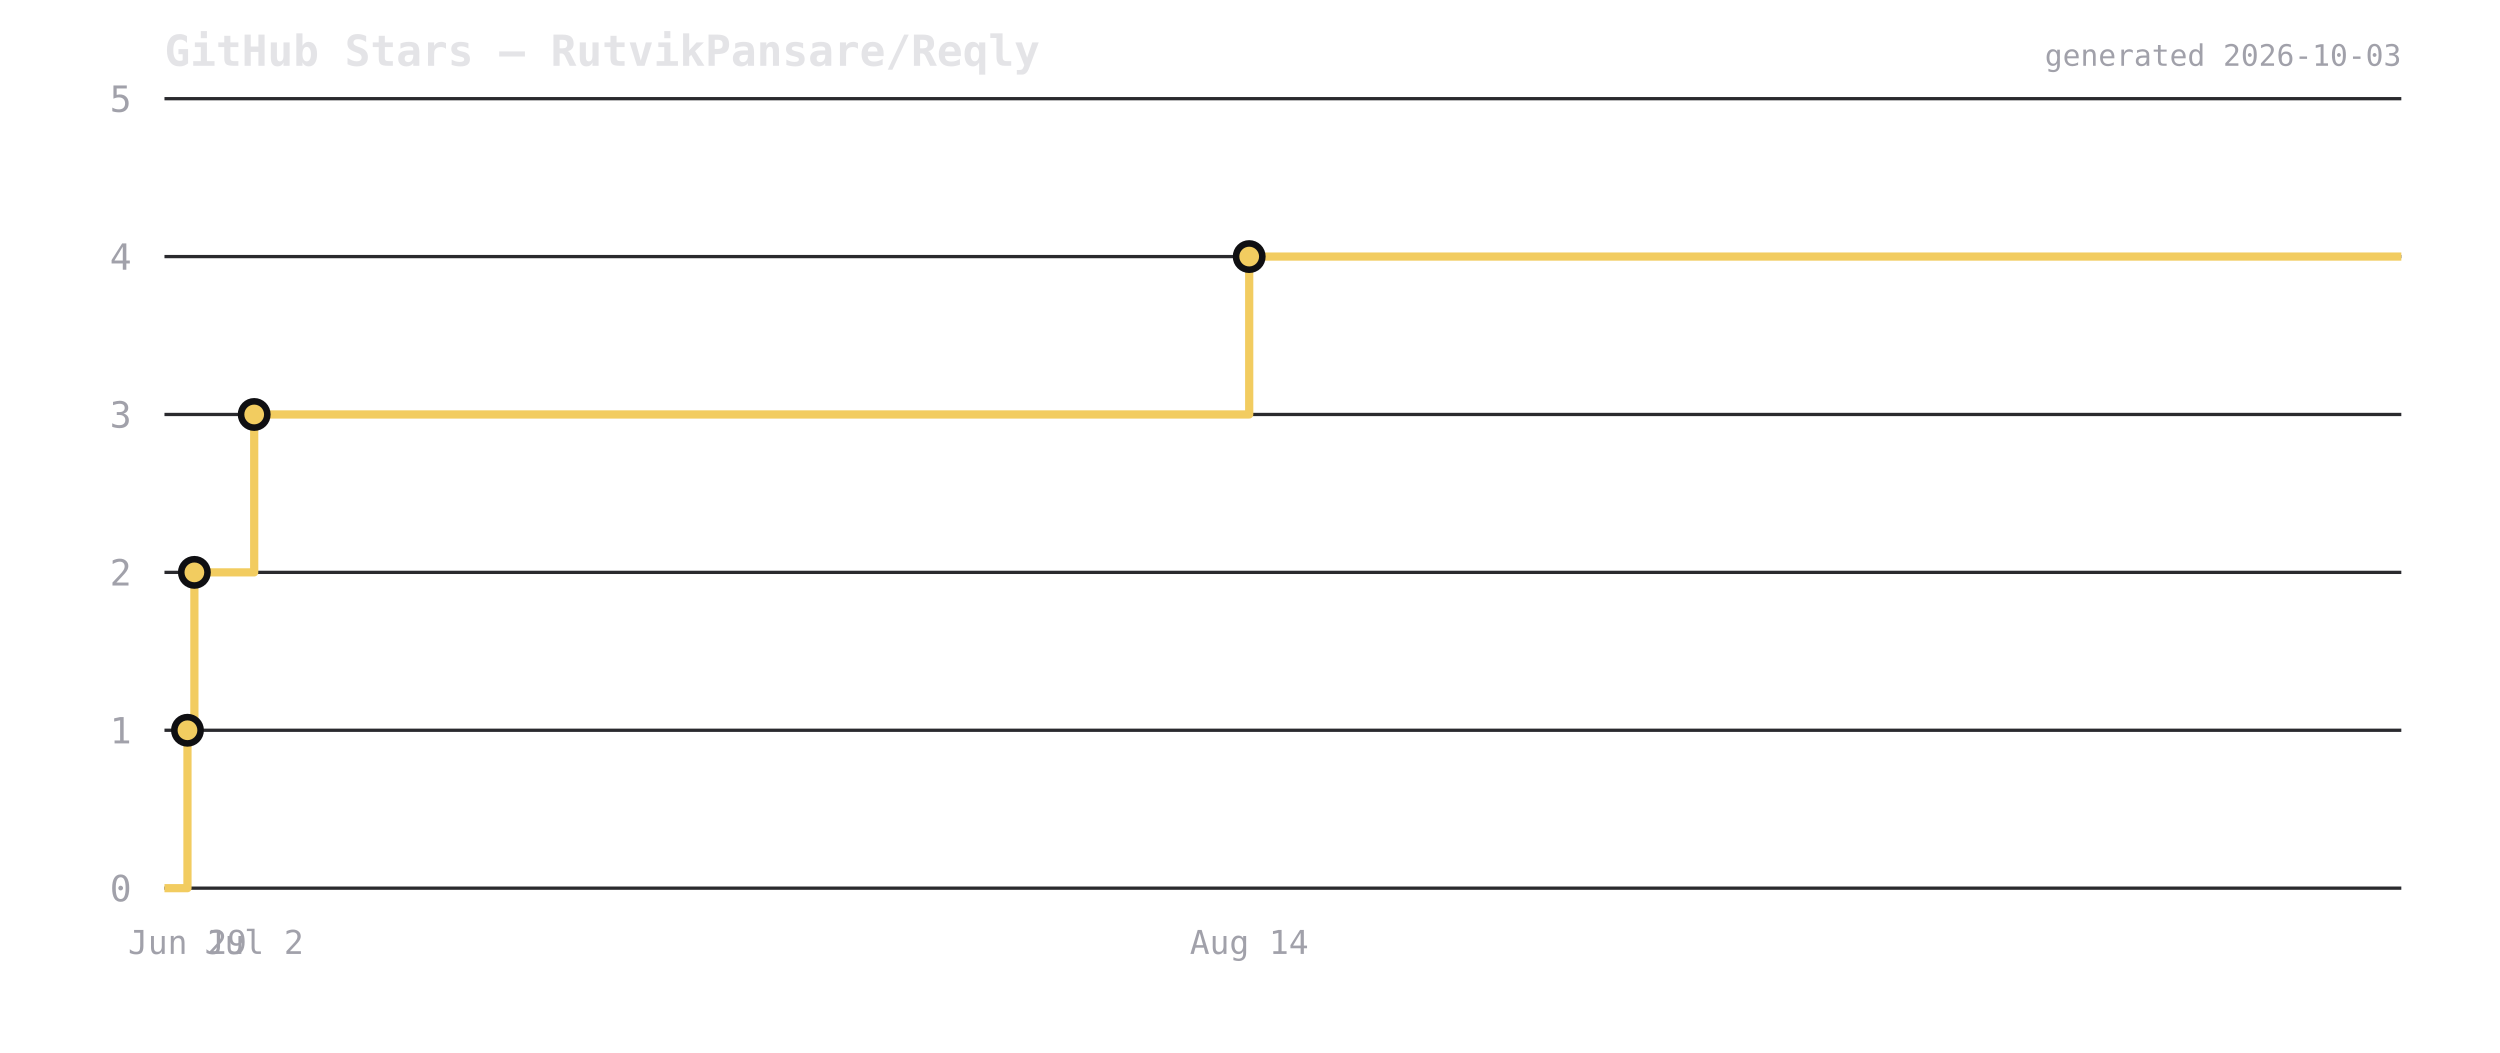
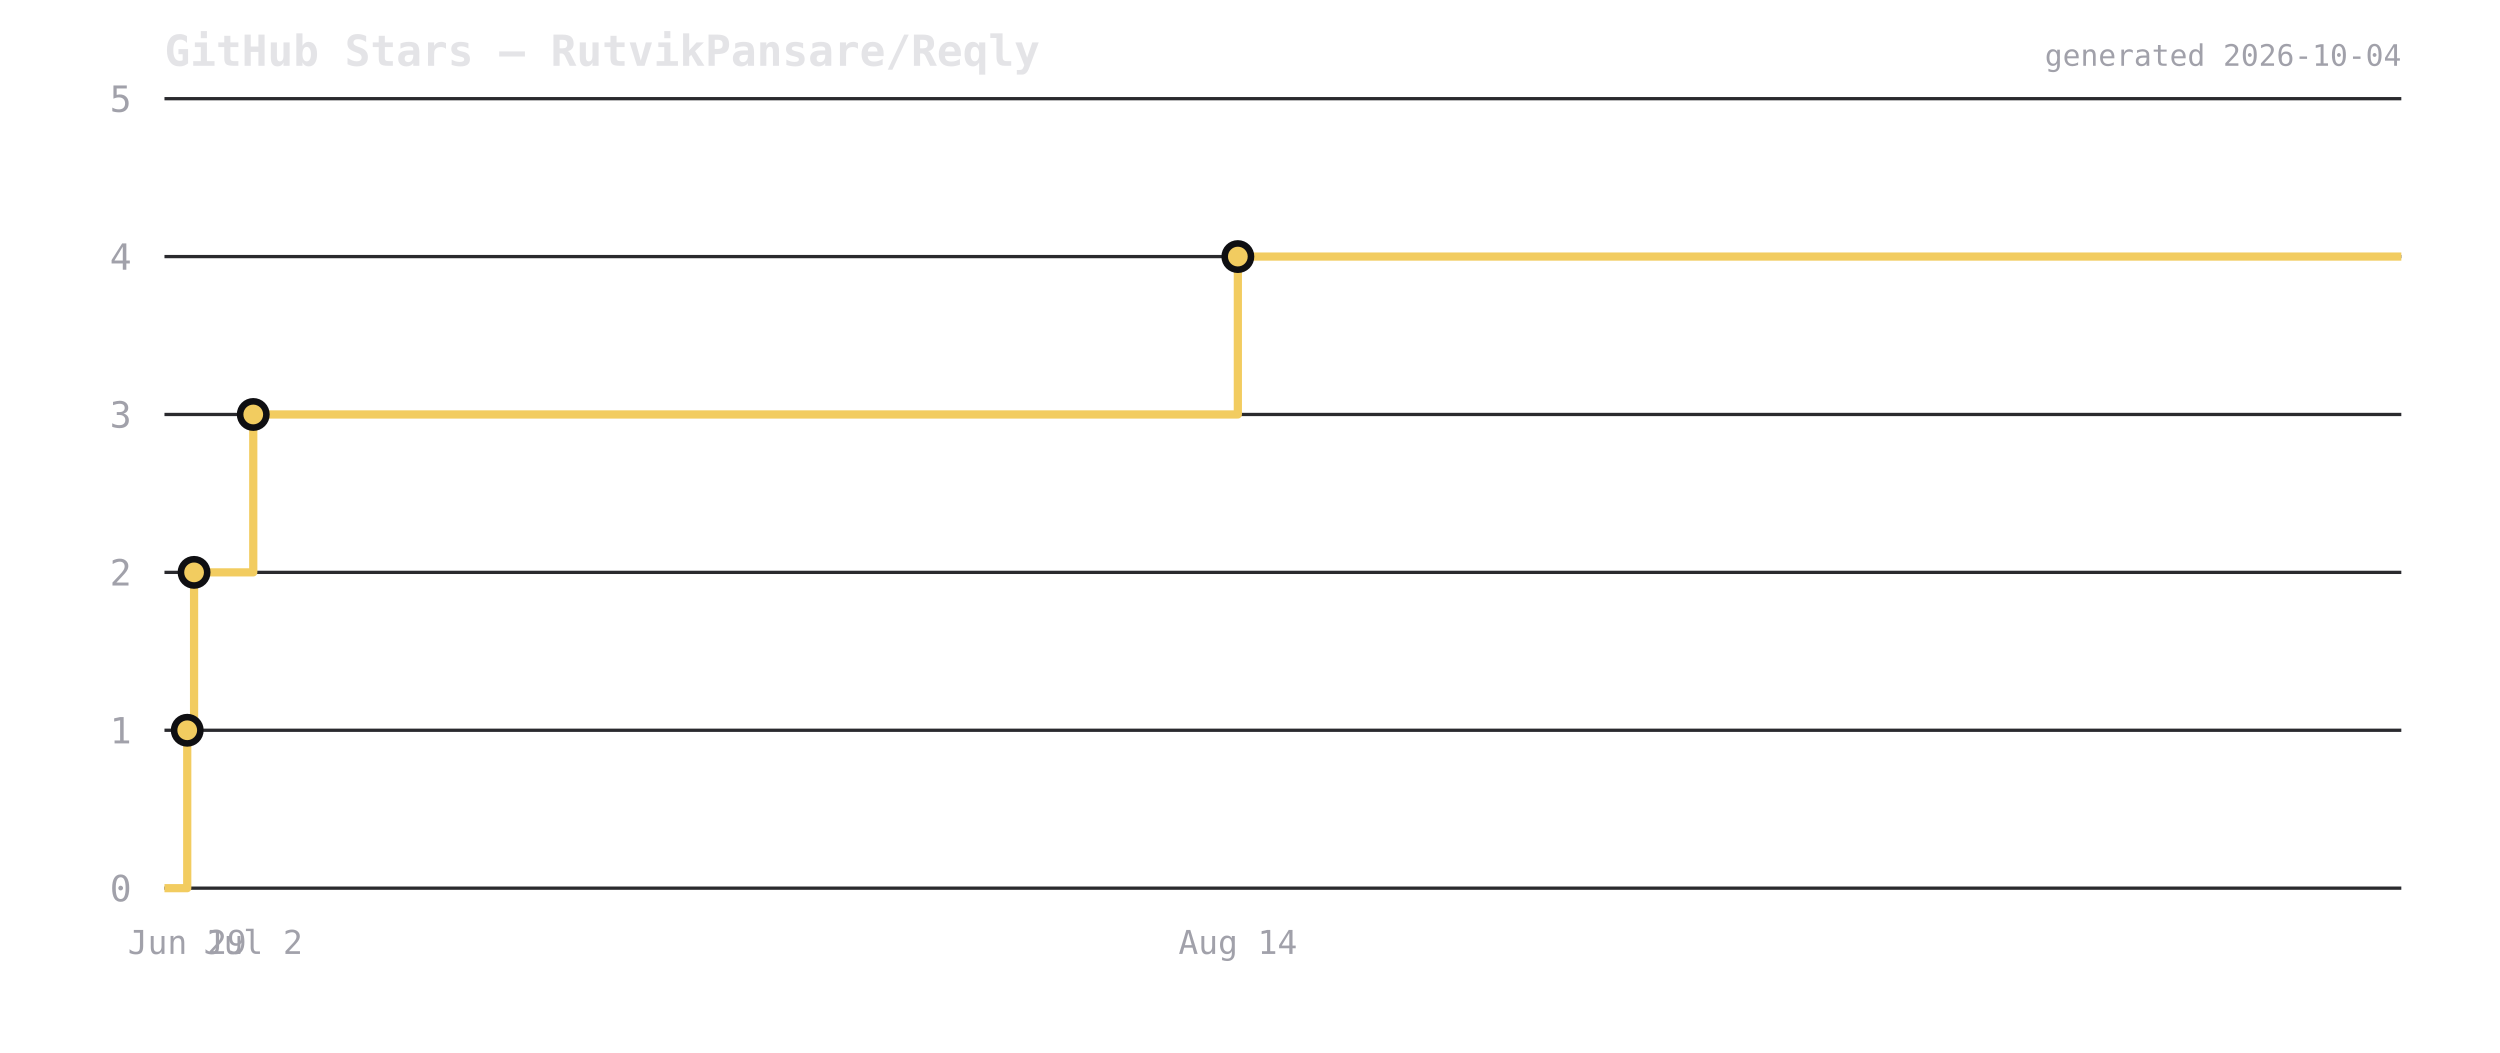
<svg xmlns="http://www.w3.org/2000/svg" viewBox="0 0 760 320" width="760" height="320">
  <rect width="760" height="320" fill="transparent" />
  <text x="50" y="20" font-size="13" font-weight="600" fill="#e4e4e7" font-family="ui-monospace,monospace">GitHub Stars — RutvikPansare/Reqly</text>
  <line x1="50" y1="270" x2="730" y2="270" stroke="#2a2a2e" stroke-width="1" />
  <text x="40" y="274" font-size="11" fill="#a1a1aa" text-anchor="end" font-family="ui-monospace,monospace">0</text>
  <line x1="50" y1="222" x2="730" y2="222" stroke="#2a2a2e" stroke-width="1" />
  <text x="40" y="226" font-size="11" fill="#a1a1aa" text-anchor="end" font-family="ui-monospace,monospace">1</text>
  <line x1="50" y1="174" x2="730" y2="174" stroke="#2a2a2e" stroke-width="1" />
  <text x="40" y="178" font-size="11" fill="#a1a1aa" text-anchor="end" font-family="ui-monospace,monospace">2</text>
  <line x1="50" y1="126" x2="730" y2="126" stroke="#2a2a2e" stroke-width="1" />
  <text x="40" y="130" font-size="11" fill="#a1a1aa" text-anchor="end" font-family="ui-monospace,monospace">3</text>
  <line x1="50" y1="78" x2="730" y2="78" stroke="#2a2a2e" stroke-width="1" />
  <text x="40" y="82" font-size="11" fill="#a1a1aa" text-anchor="end" font-family="ui-monospace,monospace">4</text>
  <line x1="50" y1="30" x2="730" y2="30" stroke="#2a2a2e" stroke-width="1" />
  <text x="40" y="34" font-size="11" fill="#a1a1aa" text-anchor="end" font-family="ui-monospace,monospace">5</text>
-   <path d="M 50 270 L 56.991 270 L 56.991 222 L 59.092 222 L 59.092 174 L 77.275 174 L 77.275 126 L 379.756 126 L 379.756 78 L 730 78 L 730 78" fill="none" stroke="#f2cc60" stroke-width="2.5" stroke-linejoin="round" />
-   <circle cx="56.991" cy="222" r="4" fill="#f2cc60" stroke="#0f0f12" stroke-width="2" />
-   <circle cx="59.092" cy="174" r="4" fill="#f2cc60" stroke="#0f0f12" stroke-width="2" />
-   <circle cx="77.275" cy="126" r="4" fill="#f2cc60" stroke="#0f0f12" stroke-width="2" />
-   <circle cx="379.756" cy="78" r="4" fill="#f2cc60" stroke="#0f0f12" stroke-width="2" />
-   <text x="56.991" y="290" font-size="10" fill="#a1a1aa" text-anchor="middle" font-family="ui-monospace,monospace">Jun 29</text>
-   <text x="77.275" y="290" font-size="10" fill="#a1a1aa" text-anchor="middle" font-family="ui-monospace,monospace">Jul 2</text>
-   <text x="379.756" y="290" font-size="10" fill="#a1a1aa" text-anchor="middle" font-family="ui-monospace,monospace">Aug 14</text>
-   <text x="730" y="20" font-size="9" fill="#a1a1aa" text-anchor="end" font-family="ui-monospace,monospace">generated 2026-10-03</text>
+   <path d="M 50 270 L 56.918 270 L 56.918 222 L 58.997 222 L 58.997 174 L 76.989 174 L 76.989 126 L 376.306 126 L 376.306 78 L 730 78 L 730 78" fill="none" stroke="#f2cc60" stroke-width="2.5" stroke-linejoin="round" />
+   <circle cx="56.918" cy="222" r="4" fill="#f2cc60" stroke="#0f0f12" stroke-width="2" />
+   <circle cx="58.997" cy="174" r="4" fill="#f2cc60" stroke="#0f0f12" stroke-width="2" />
+   <circle cx="76.989" cy="126" r="4" fill="#f2cc60" stroke="#0f0f12" stroke-width="2" />
+   <circle cx="376.306" cy="78" r="4" fill="#f2cc60" stroke="#0f0f12" stroke-width="2" />
+   <text x="56.918" y="290" font-size="10" fill="#a1a1aa" text-anchor="middle" font-family="ui-monospace,monospace">Jun 29</text>
+   <text x="76.989" y="290" font-size="10" fill="#a1a1aa" text-anchor="middle" font-family="ui-monospace,monospace">Jul 2</text>
+   <text x="376.306" y="290" font-size="10" fill="#a1a1aa" text-anchor="middle" font-family="ui-monospace,monospace">Aug 14</text>
+   <text x="730" y="20" font-size="9" fill="#a1a1aa" text-anchor="end" font-family="ui-monospace,monospace">generated 2026-10-04</text>
</svg>
